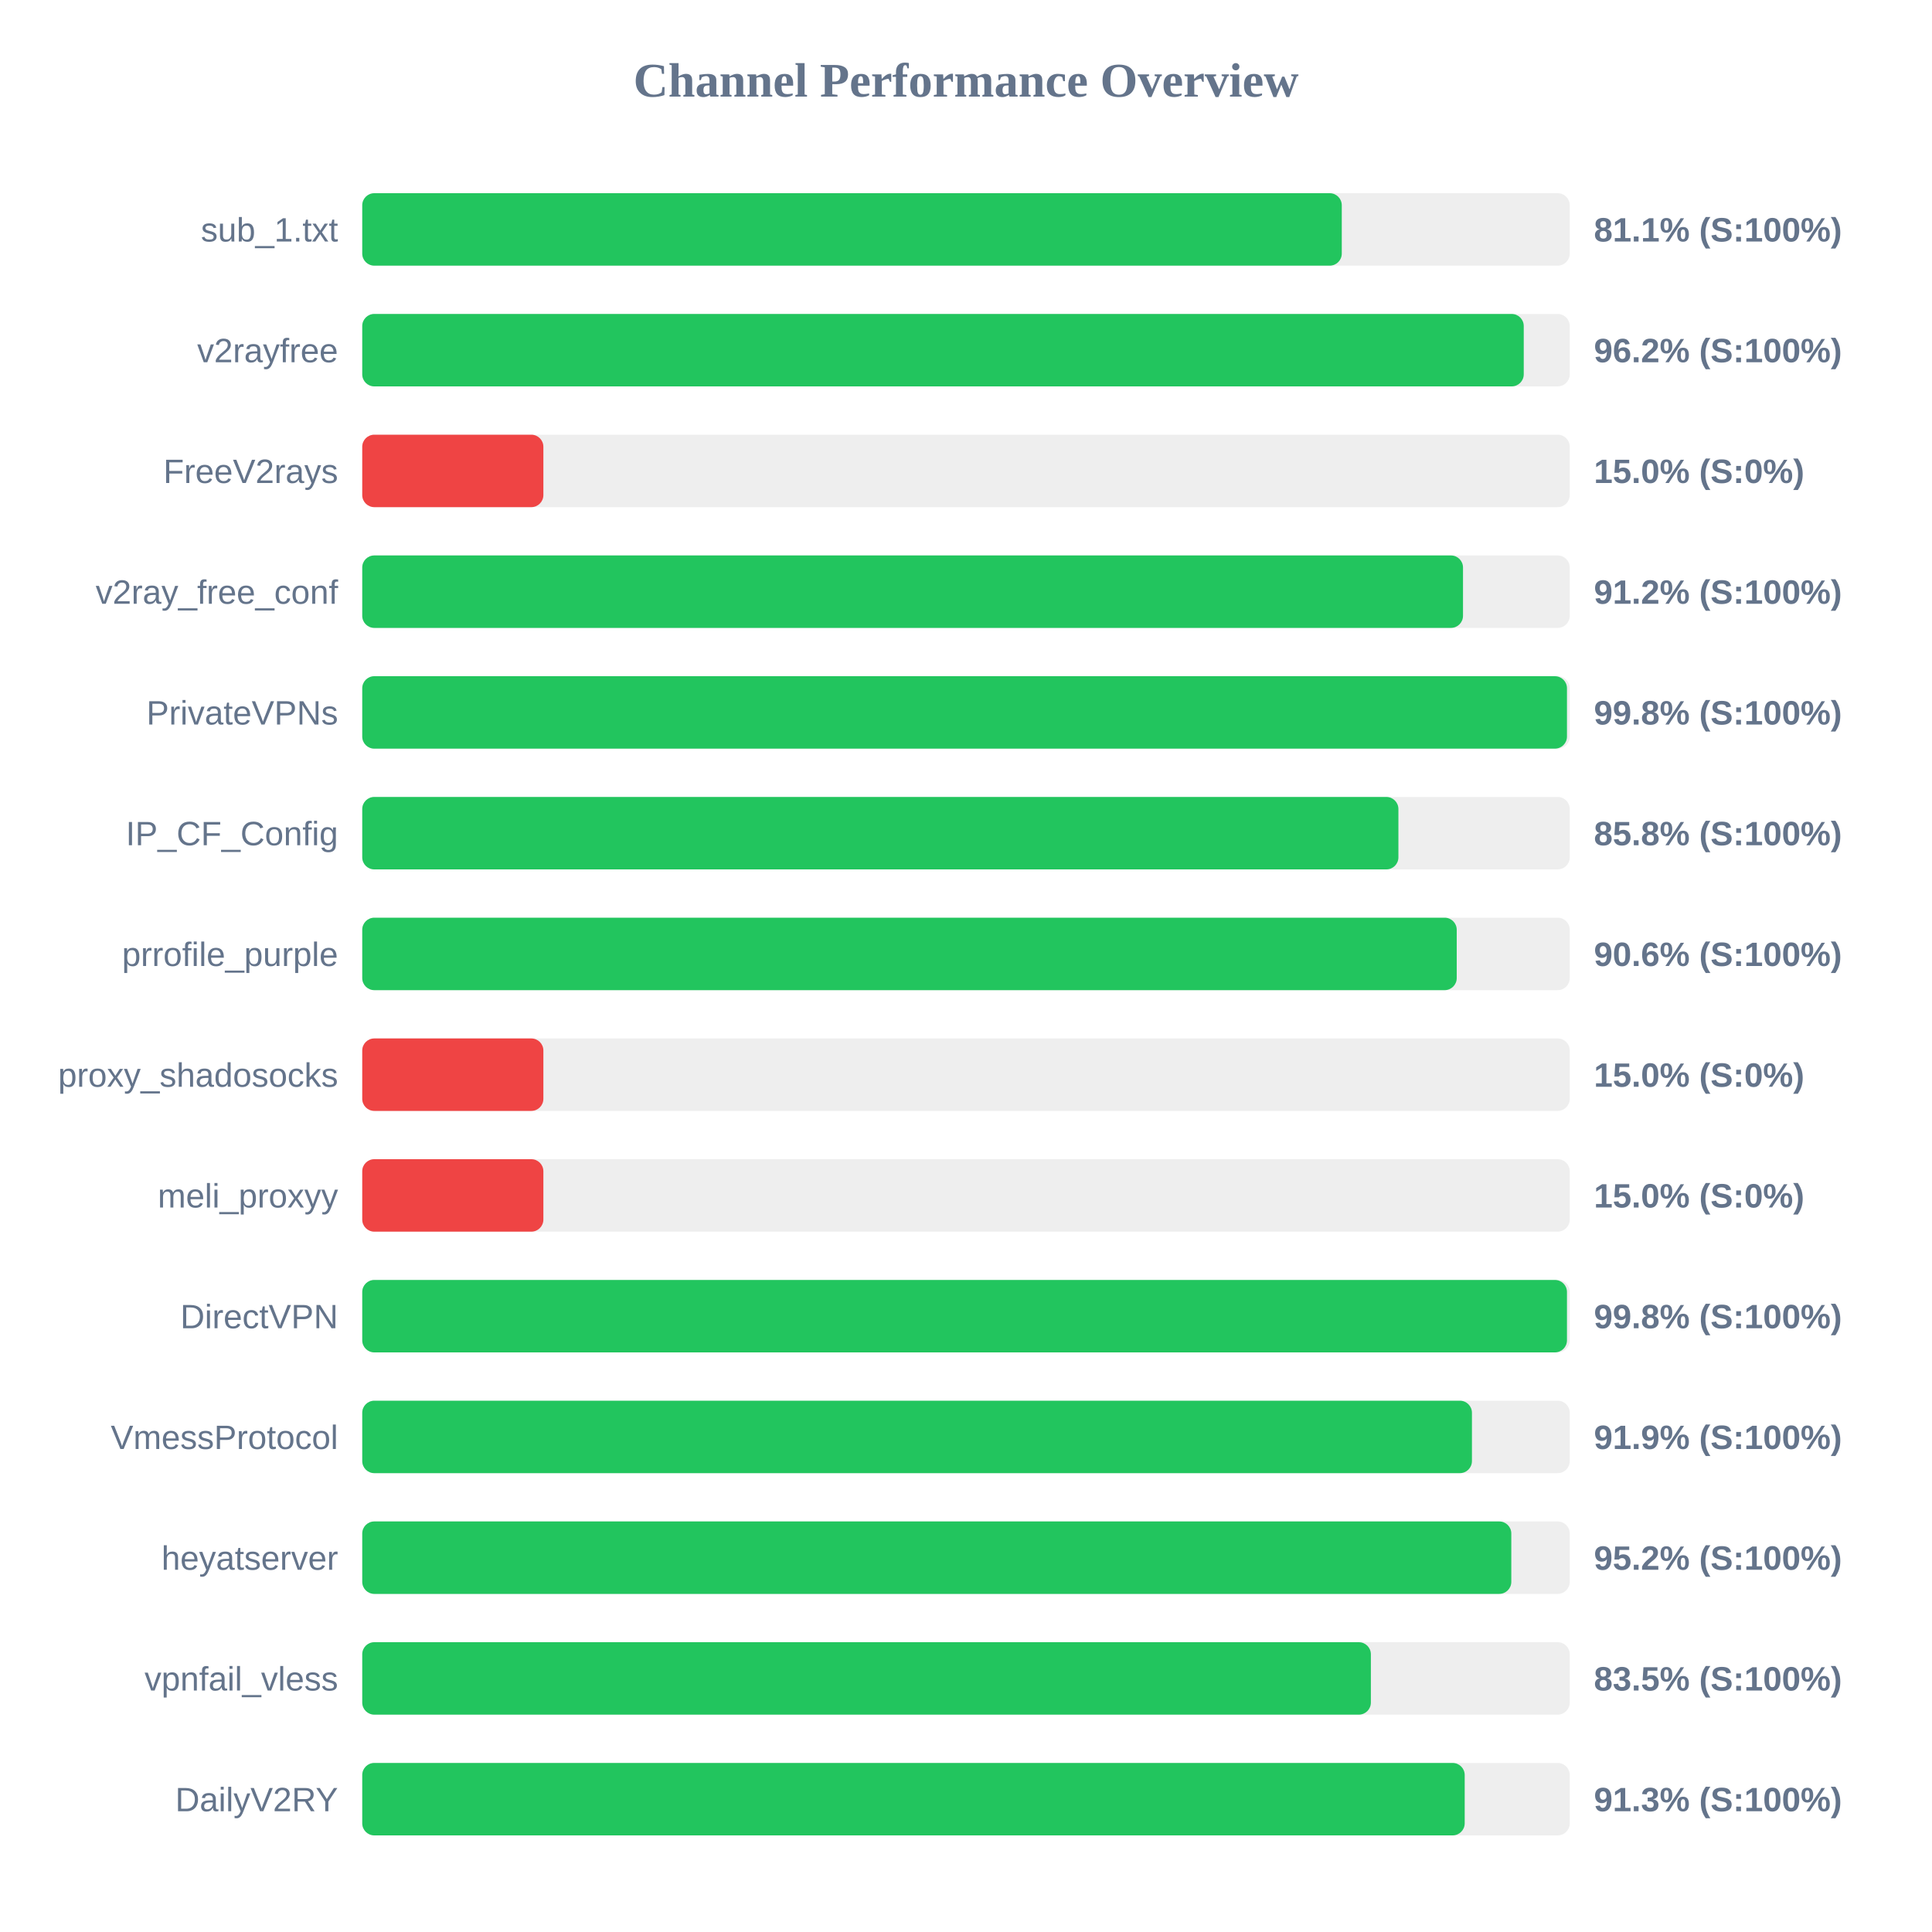
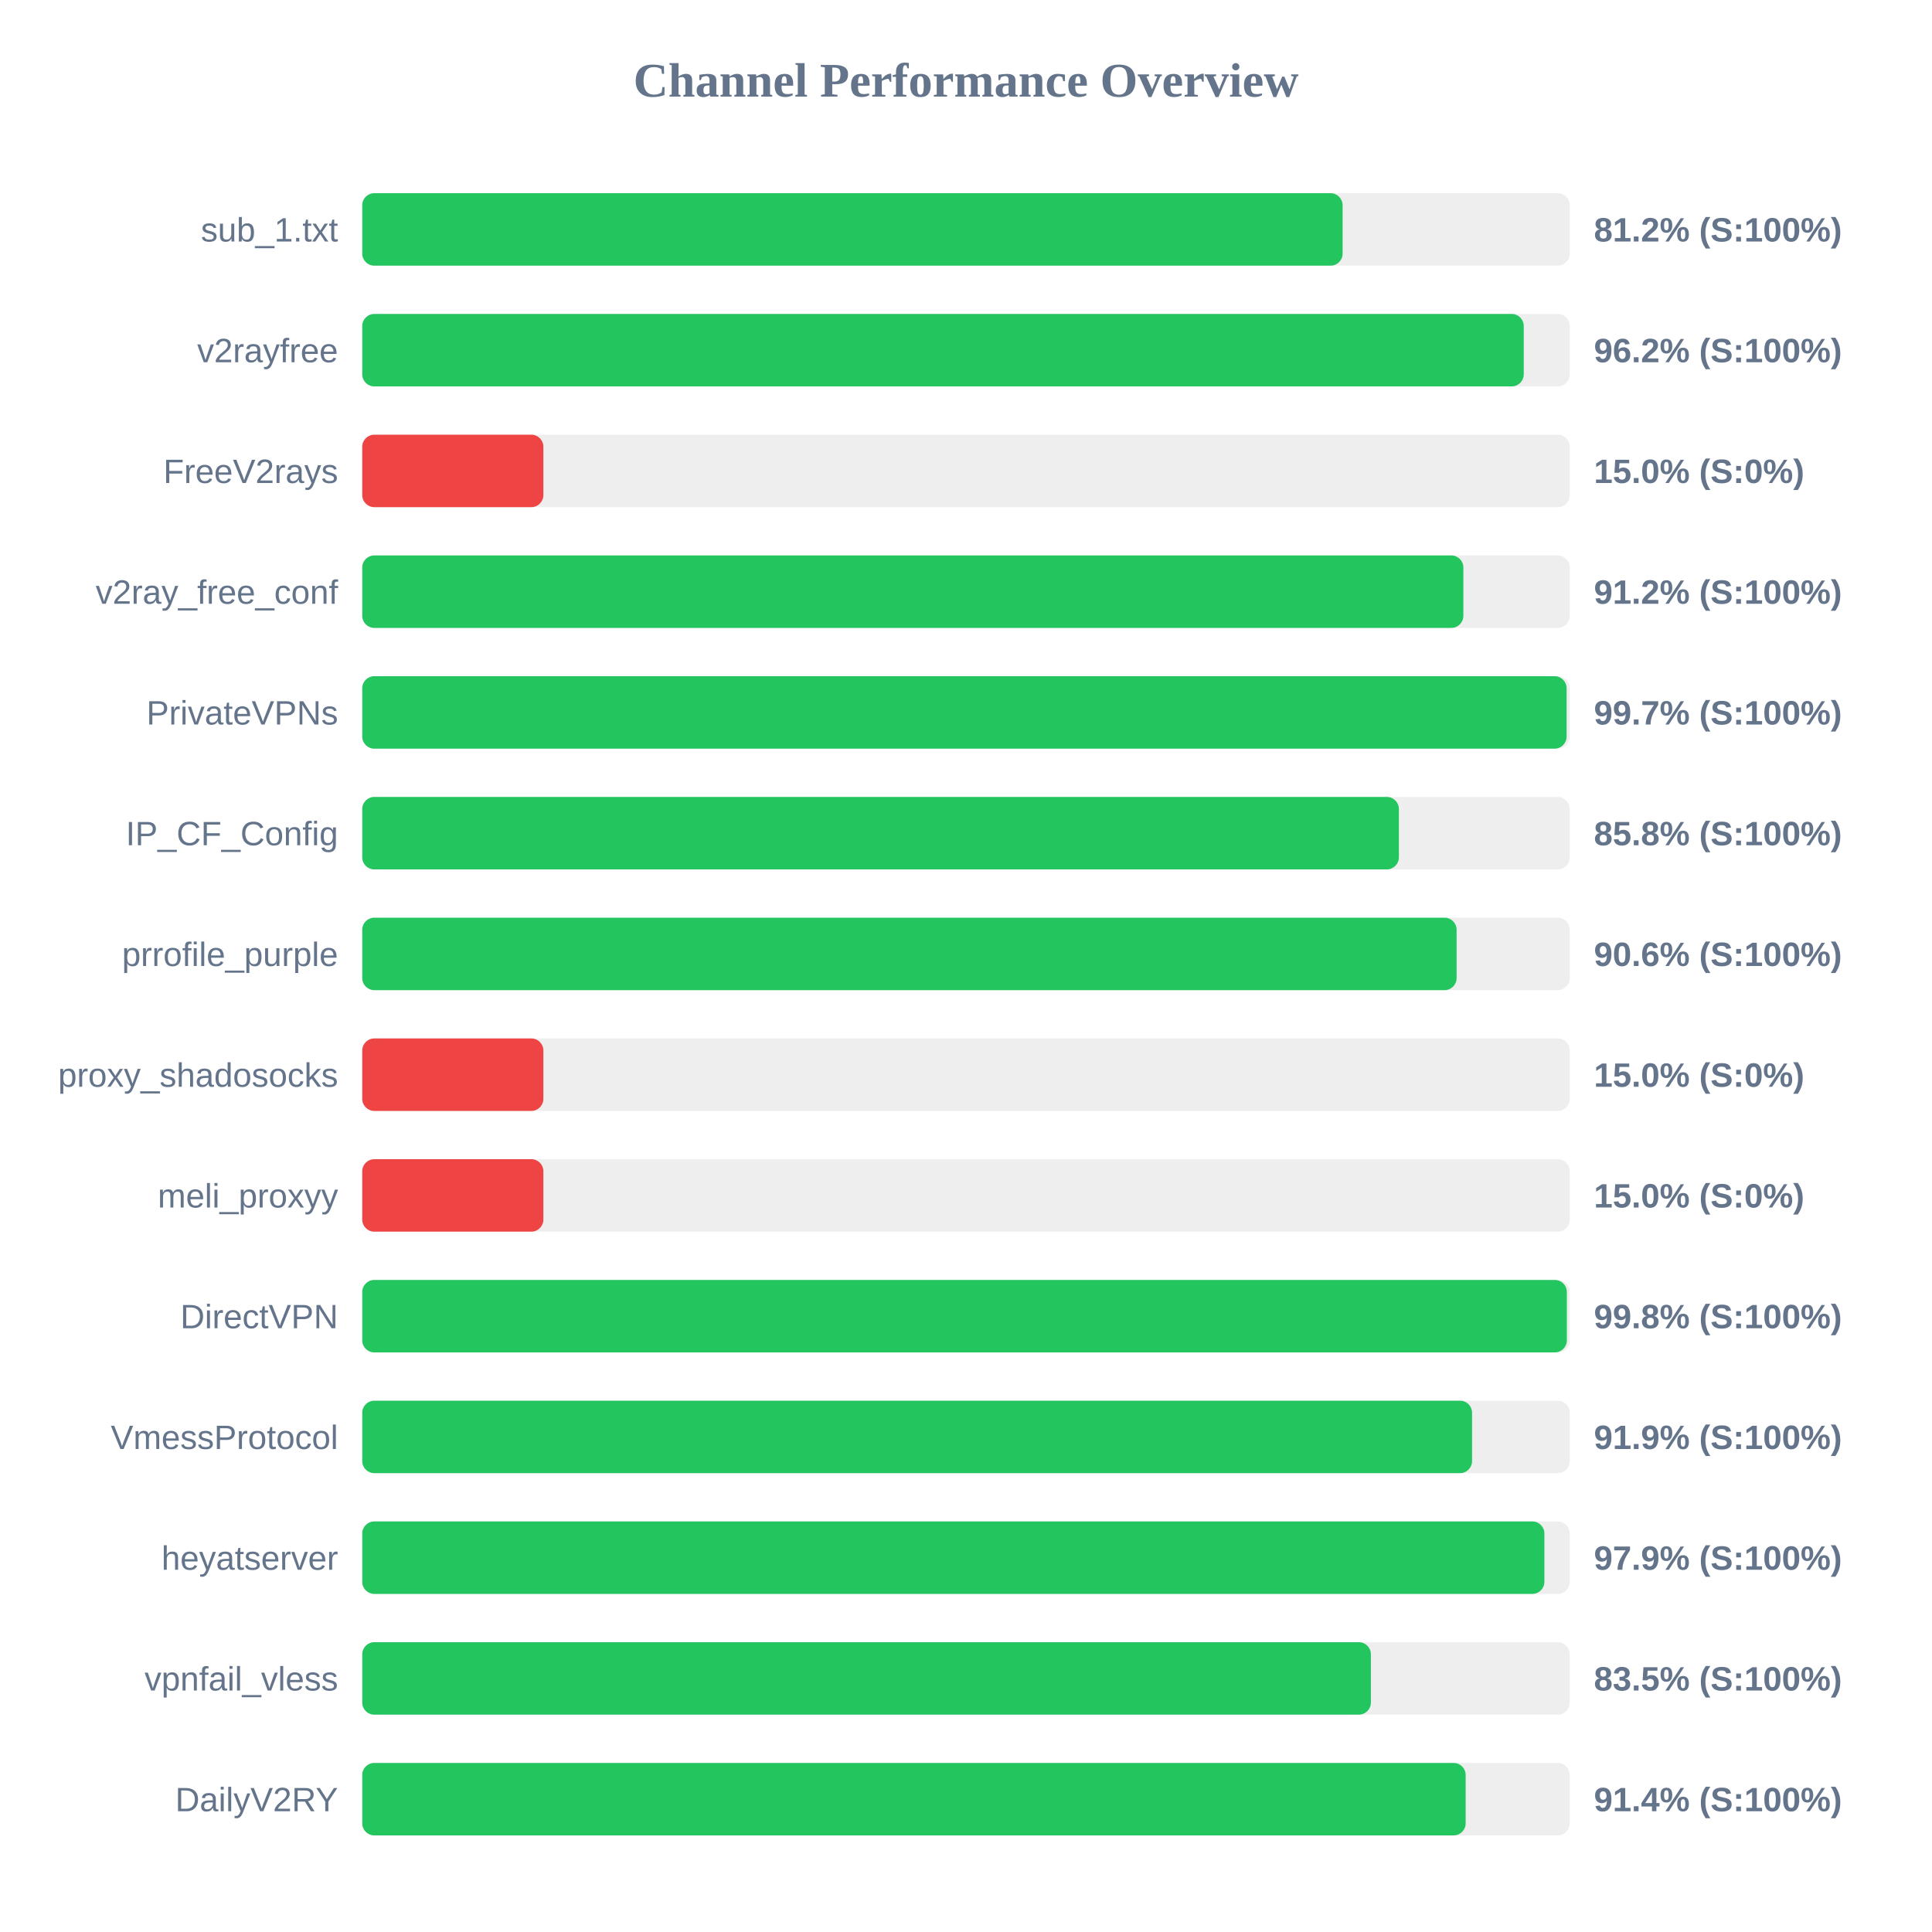
<svg xmlns="http://www.w3.org/2000/svg" width="800" height="800" version="1.1">
  <style>
        .row { font: 14px Arial; fill: #64748b; }
        .score { font: bold 14px Arial; fill: #64748b; }
    </style>
  <text x="400" y="40" text-anchor="middle" font-size="20px" font-weight="bold" fill="#64748b">Channel Performance Overview</text>
  <rect x="150" y="80" width="500" height="30" fill="#eee" rx="5" />
-   <rect x="150" y="80" width="405.6" height="30" fill="#22c55e" rx="5" />
+   <rect x="150" y="80" width="405.95" height="30" fill="#22c55e" rx="5" />
  <text x="140" y="100" text-anchor="end" class="row">sub_1.txt</text>
-   <text x="660" y="100" text-anchor="start" class="score">81.1% (S:100%)</text>
+   <text x="660" y="100" text-anchor="start" class="score">81.2% (S:100%)</text>
  <rect x="150" y="130" width="500" height="30" fill="#eee" rx="5" />
  <rect x="150" y="130" width="480.95" height="30" fill="#22c55e" rx="5" />
  <text x="140" y="150" text-anchor="end" class="row">v2rayfree</text>
  <text x="660" y="150" text-anchor="start" class="score">96.2% (S:100%)</text>
  <rect x="150" y="180" width="500" height="30" fill="#eee" rx="5" />
  <rect x="150" y="180" width="75.0" height="30" fill="#ef4444" rx="5" />
  <text x="140" y="200" text-anchor="end" class="row">FreeV2rays</text>
  <text x="660" y="200" text-anchor="start" class="score">15.0% (S:0%)</text>
  <rect x="150" y="230" width="500" height="30" fill="#eee" rx="5" />
-   <rect x="150" y="230" width="455.8" height="30" fill="#22c55e" rx="5" />
+   <rect x="150" y="230" width="455.95" height="30" fill="#22c55e" rx="5" />
  <text x="140" y="250" text-anchor="end" class="row">v2ray_free_conf</text>
  <text x="660" y="250" text-anchor="start" class="score">91.2% (S:100%)</text>
  <rect x="150" y="280" width="500" height="30" fill="#eee" rx="5" />
-   <rect x="150" y="280" width="498.85" height="30" fill="#22c55e" rx="5" />
+   <rect x="150" y="280" width="498.7" height="30" fill="#22c55e" rx="5" />
  <text x="140" y="300" text-anchor="end" class="row">PrivateVPNs</text>
-   <text x="660" y="300" text-anchor="start" class="score">99.8% (S:100%)</text>
+   <text x="660" y="300" text-anchor="start" class="score">99.7% (S:100%)</text>
  <rect x="150" y="330" width="500" height="30" fill="#eee" rx="5" />
-   <rect x="150" y="330" width="429.05" height="30" fill="#22c55e" rx="5" />
+   <rect x="150" y="330" width="429.25" height="30" fill="#22c55e" rx="5" />
  <text x="140" y="350" text-anchor="end" class="row">IP_CF_Config</text>
  <text x="660" y="350" text-anchor="start" class="score">85.8% (S:100%)</text>
  <rect x="150" y="380" width="500" height="30" fill="#eee" rx="5" />
-   <rect x="150" y="380" width="453.2" height="30" fill="#22c55e" rx="5" />
+   <rect x="150" y="380" width="453.15" height="30" fill="#22c55e" rx="5" />
  <text x="140" y="400" text-anchor="end" class="row">prrofile_purple</text>
  <text x="660" y="400" text-anchor="start" class="score">90.6% (S:100%)</text>
  <rect x="150" y="430" width="500" height="30" fill="#eee" rx="5" />
  <rect x="150" y="430" width="75.0" height="30" fill="#ef4444" rx="5" />
  <text x="140" y="450" text-anchor="end" class="row">proxy_shadosocks</text>
  <text x="660" y="450" text-anchor="start" class="score">15.0% (S:0%)</text>
  <rect x="150" y="480" width="500" height="30" fill="#eee" rx="5" />
  <rect x="150" y="480" width="75.0" height="30" fill="#ef4444" rx="5" />
  <text x="140" y="500" text-anchor="end" class="row">meli_proxyy</text>
  <text x="660" y="500" text-anchor="start" class="score">15.0% (S:0%)</text>
  <rect x="150" y="530" width="500" height="30" fill="#eee" rx="5" />
-   <rect x="150" y="530" width="498.85" height="30" fill="#22c55e" rx="5" />
+   <rect x="150" y="530" width="498.8" height="30" fill="#22c55e" rx="5" />
  <text x="140" y="550" text-anchor="end" class="row">DirectVPN</text>
  <text x="660" y="550" text-anchor="start" class="score">99.8% (S:100%)</text>
  <rect x="150" y="580" width="500" height="30" fill="#eee" rx="5" />
-   <rect x="150" y="580" width="459.5" height="30" fill="#22c55e" rx="5" />
+   <rect x="150" y="580" width="459.55" height="30" fill="#22c55e" rx="5" />
  <text x="140" y="600" text-anchor="end" class="row">VmessProtocol</text>
  <text x="660" y="600" text-anchor="start" class="score">91.9% (S:100%)</text>
  <rect x="150" y="630" width="500" height="30" fill="#eee" rx="5" />
-   <rect x="150" y="630" width="475.8" height="30" fill="#22c55e" rx="5" />
+   <rect x="150" y="630" width="489.5" height="30" fill="#22c55e" rx="5" />
  <text x="140" y="650" text-anchor="end" class="row">heyatserver</text>
-   <text x="660" y="650" text-anchor="start" class="score">95.2% (S:100%)</text>
+   <text x="660" y="650" text-anchor="start" class="score">97.9% (S:100%)</text>
  <rect x="150" y="680" width="500" height="30" fill="#eee" rx="5" />
  <rect x="150" y="680" width="417.65" height="30" fill="#22c55e" rx="5" />
  <text x="140" y="700" text-anchor="end" class="row">vpnfail_vless</text>
  <text x="660" y="700" text-anchor="start" class="score">83.5% (S:100%)</text>
  <rect x="150" y="730" width="500" height="30" fill="#eee" rx="5" />
-   <rect x="150" y="730" width="456.5" height="30" fill="#22c55e" rx="5" />
+   <rect x="150" y="730" width="456.9" height="30" fill="#22c55e" rx="5" />
  <text x="140" y="750" text-anchor="end" class="row">DailyV2RY</text>
-   <text x="660" y="750" text-anchor="start" class="score">91.3% (S:100%)</text>
+   <text x="660" y="750" text-anchor="start" class="score">91.4% (S:100%)</text>
</svg>
